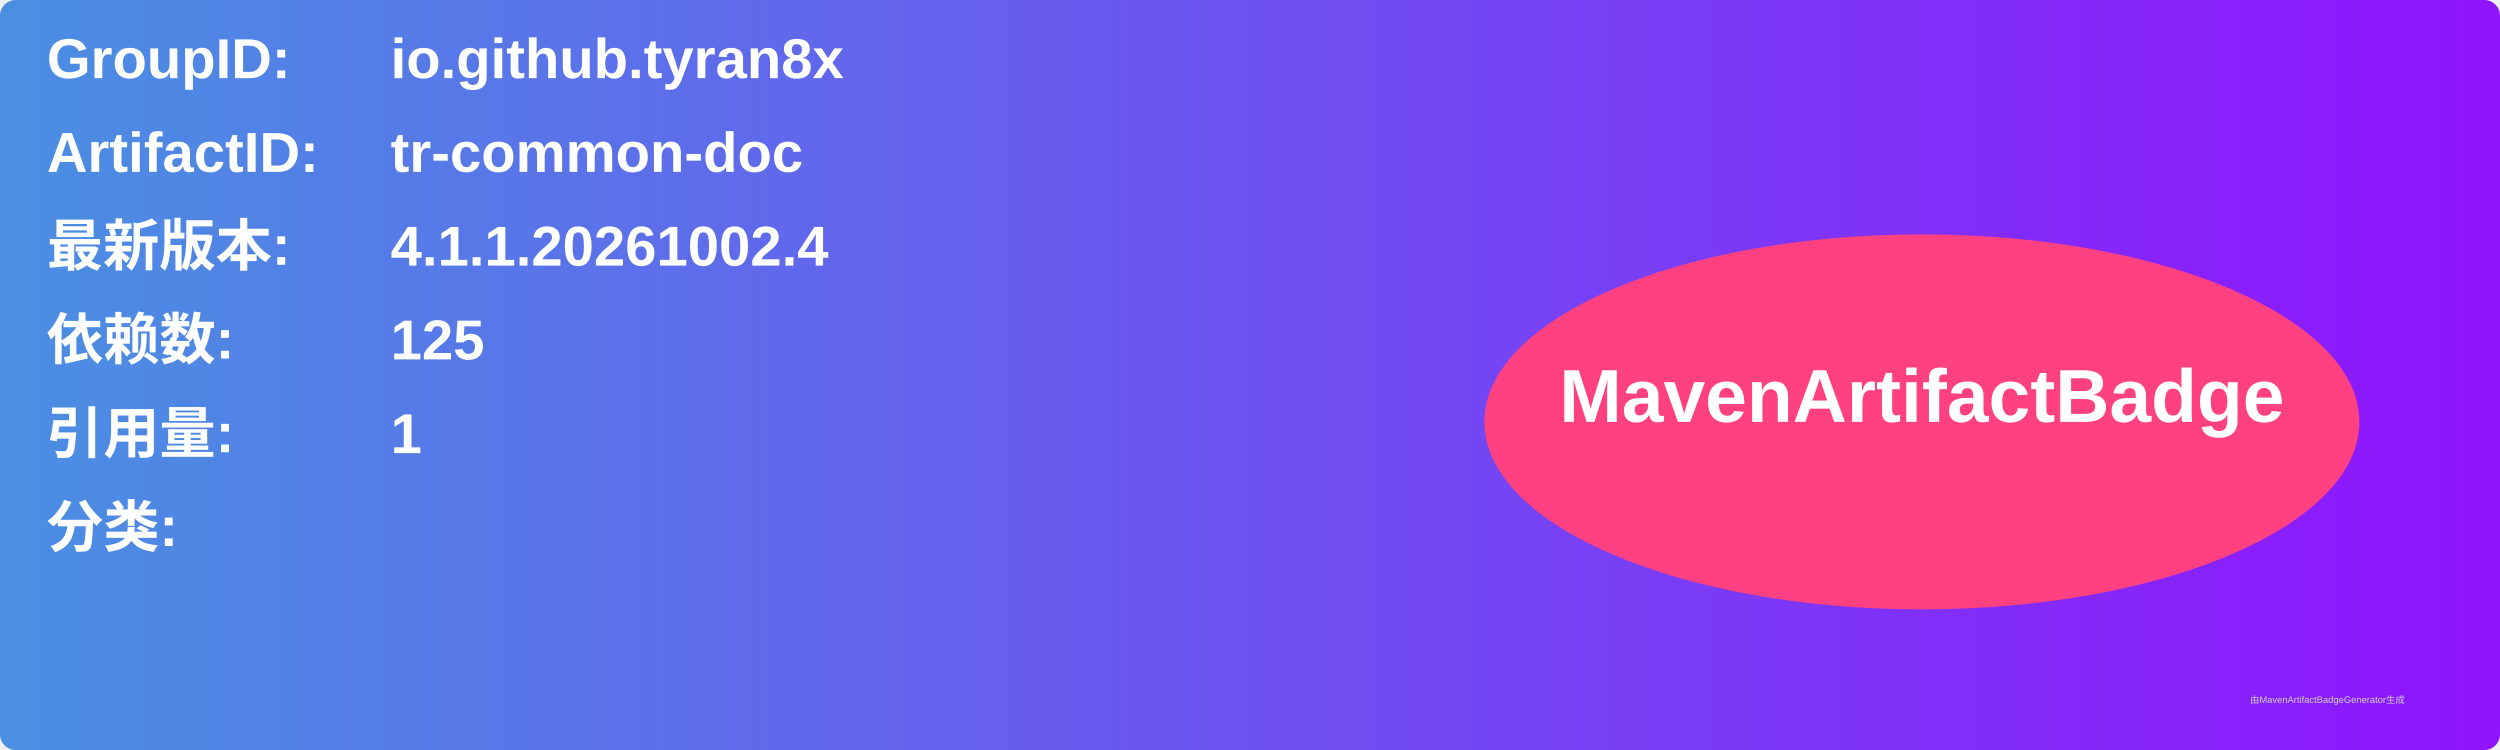
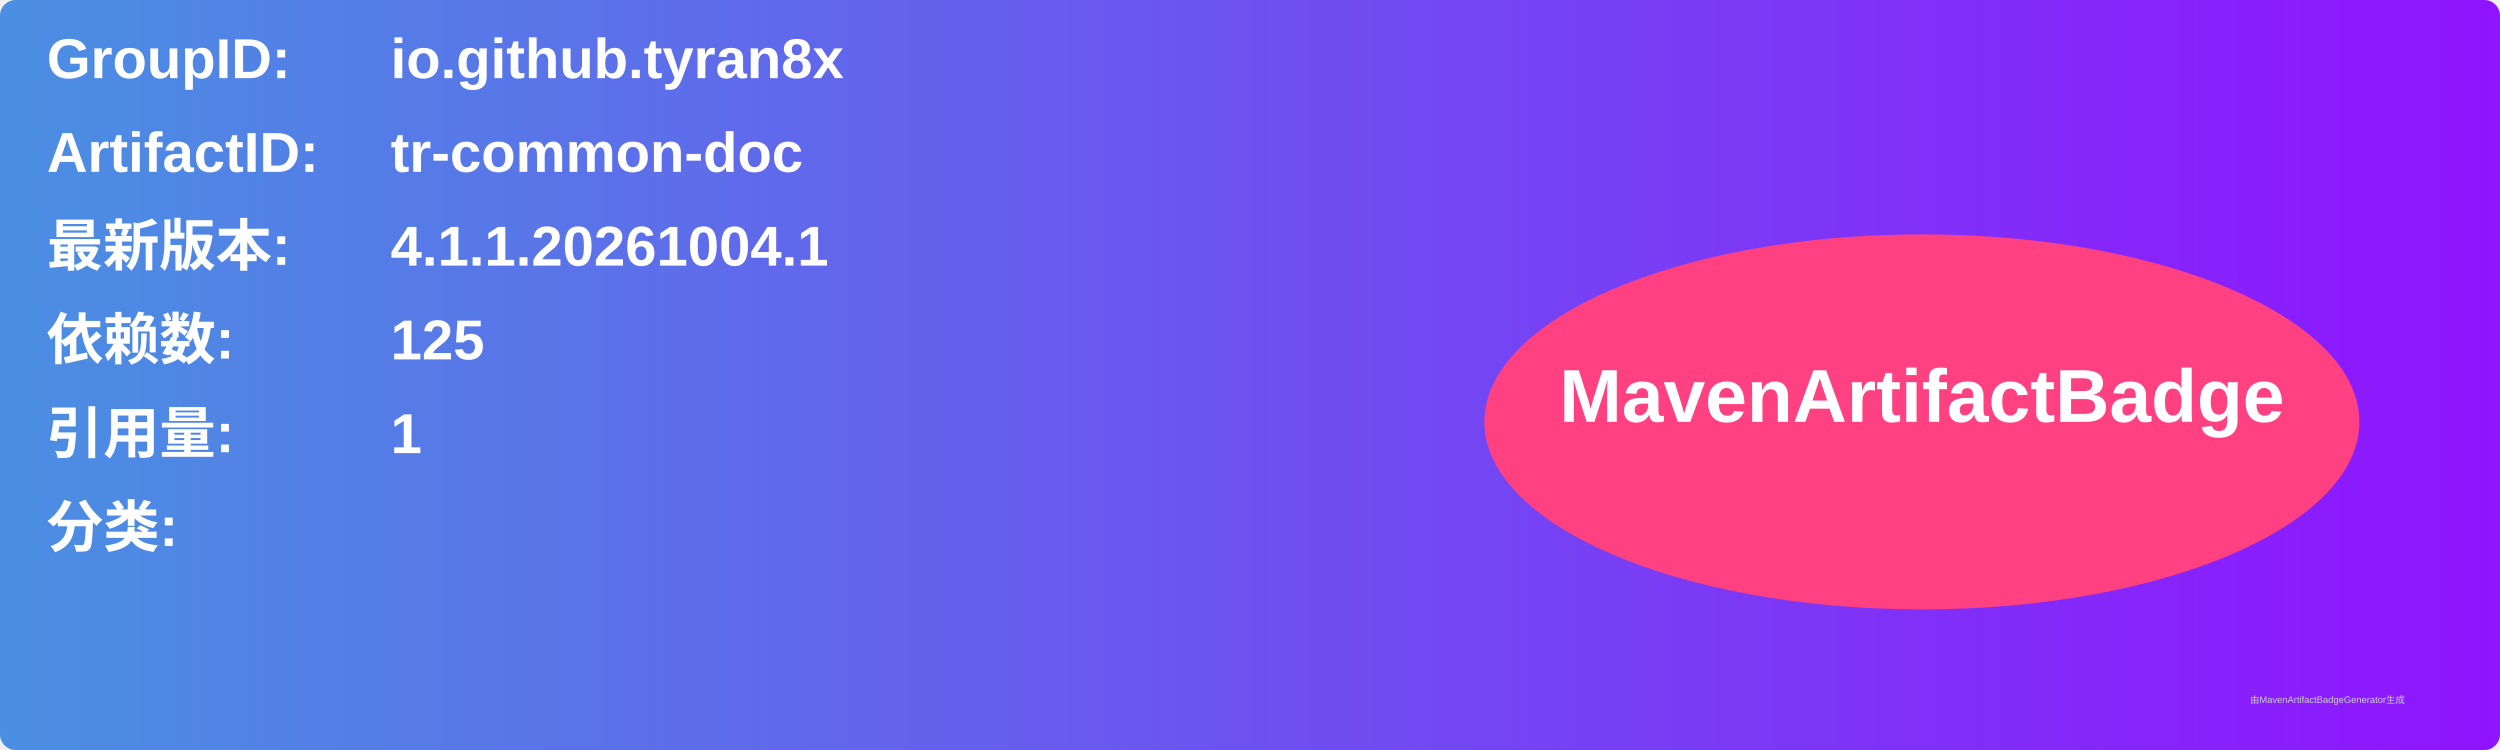
<svg xmlns="http://www.w3.org/2000/svg" width="800" height="240" viewBox="0 0 800 240">
  <linearGradient id="grad" x1="0%" y1="0%" x2="100%" y2="0%">
    <stop offset="0%" stop-color="#4a90e2" />
    <stop offset="100%" stop-color="#9013fe" />
  </linearGradient>
  <rect width="100%" height="100%" rx="5" ry="5" fill="url(#grad)" />
  <g transform="translate(15, 15)">
    <text x="0" y="10" font-family="Arial" font-size="18" fill="white" font-weight="bold" width="260">GroupID:</text>
    <text x="110" y="10" font-family="Arial" font-size="18" fill="white" font-weight="bold" width="460">io.github.tyran8x</text>
    <text x="0" y="40" font-family="Arial" font-size="18" fill="white" font-weight="bold" width="260">ArtifactID:</text>
    <text x="110" y="40" font-family="Arial" font-size="18" fill="white" font-weight="bold" width="460">tr-common-doc</text>
    <text x="0" y="70" font-family="Arial" font-size="18" fill="white" font-weight="bold">最新版本:</text>
    <text x="110" y="70" font-family="Arial" font-size="18" fill="white" font-weight="bold">
-       <tspan font-weight="bold">4.1.1.20261002.4</tspan>
+       <tspan font-weight="bold">4.1.1.20261004.1</tspan>
    </text>
    <text x="0" y="100" font-family="Arial" font-size="18" fill="white" font-weight="bold">依赖数: </text>
    <text x="110" y="100" font-family="Arial" font-size="18" fill="white">
      <tspan font-weight="bold">125</tspan>
    </text>
    <text x="0" y="130" font-family="Arial" font-size="18" fill="white" font-weight="bold">引用量: </text>
    <text x="110" y="130" font-family="Arial" font-size="18" fill="white">
      <tspan font-weight="bold">1</tspan>
    </text>
    <text x="0" y="160" font-family="Arial" font-size="18" fill="white" font-weight="bold">分类:</text>
    <text x="10" y="190" font-family="Arial" font-size="10" fill="white">
      <tspan font-weight="bold" />
    </text>
    <ellipse cx="600" cy="120" rx="140" ry="60" fill="#ff4081" />
    <text x="600" y="120" text-anchor="middle" font-family="Arial" font-size="24" fill="white" font-weight="bold">MavenArtifactBadge</text>
  </g>
  <text x="720" y="225" font-family="Arial" font-size="3" fill="#d0d0d0">由MavenArtifactBadgeGenerator生成</text>
</svg>
